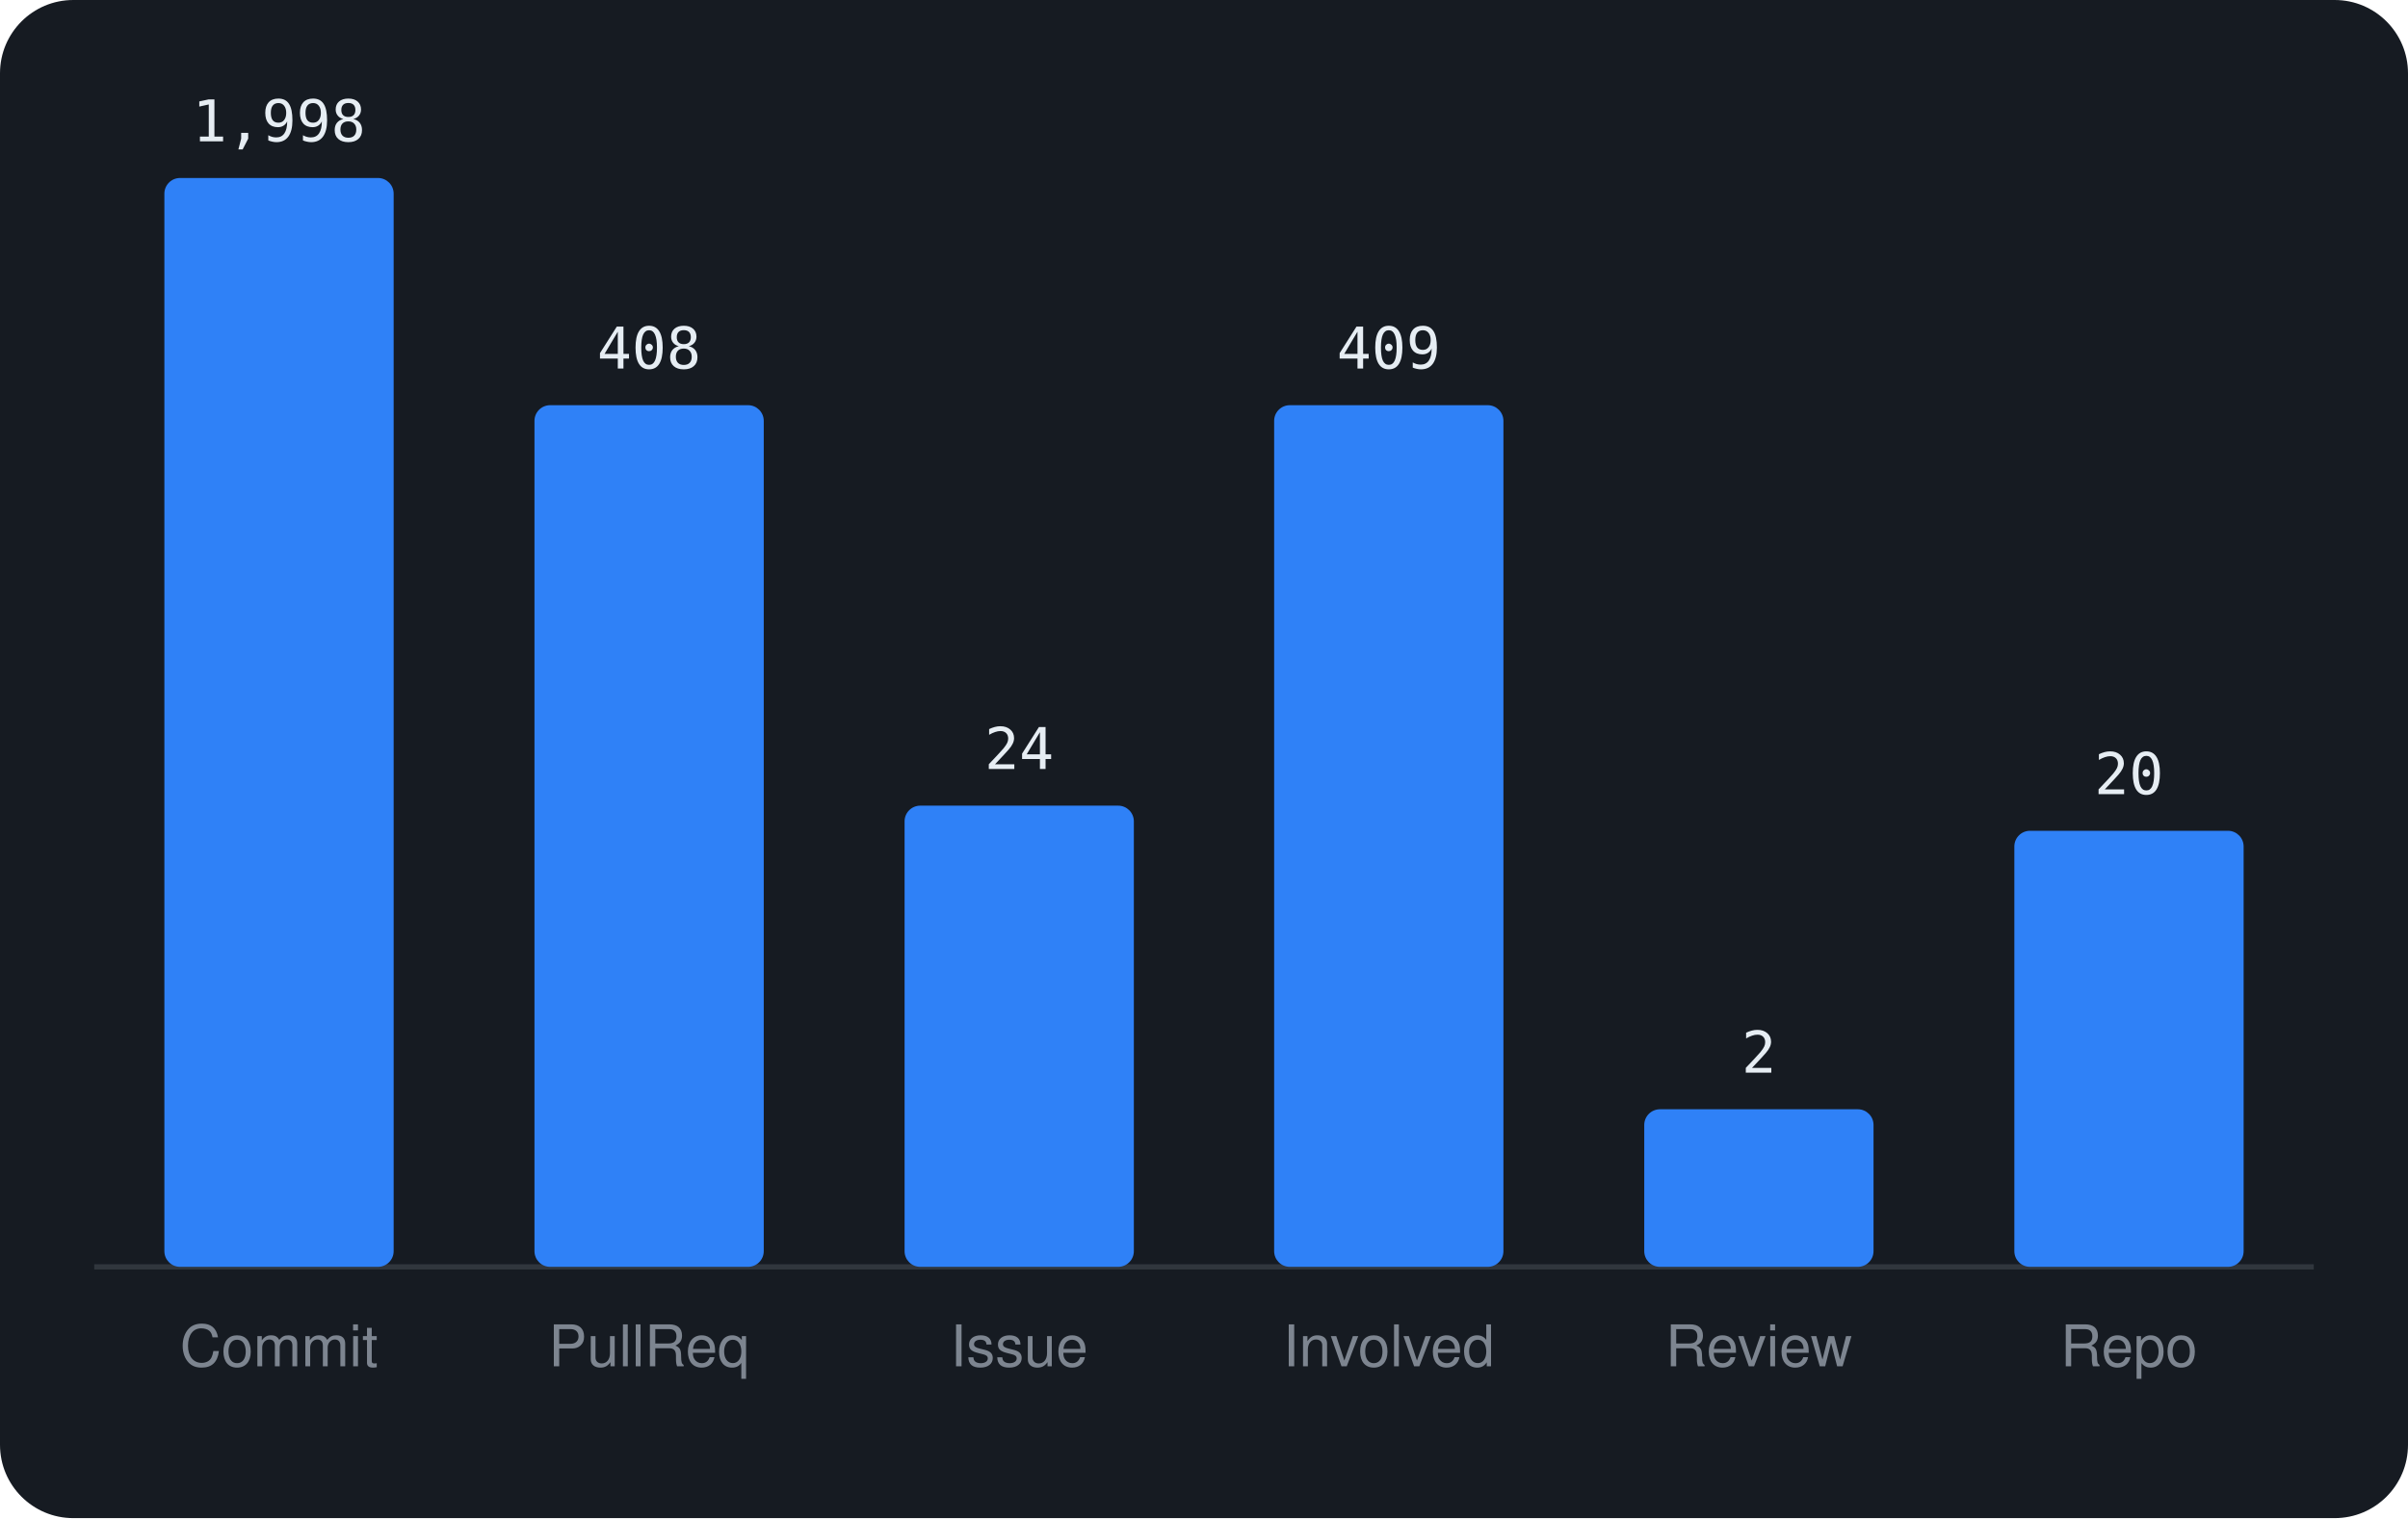
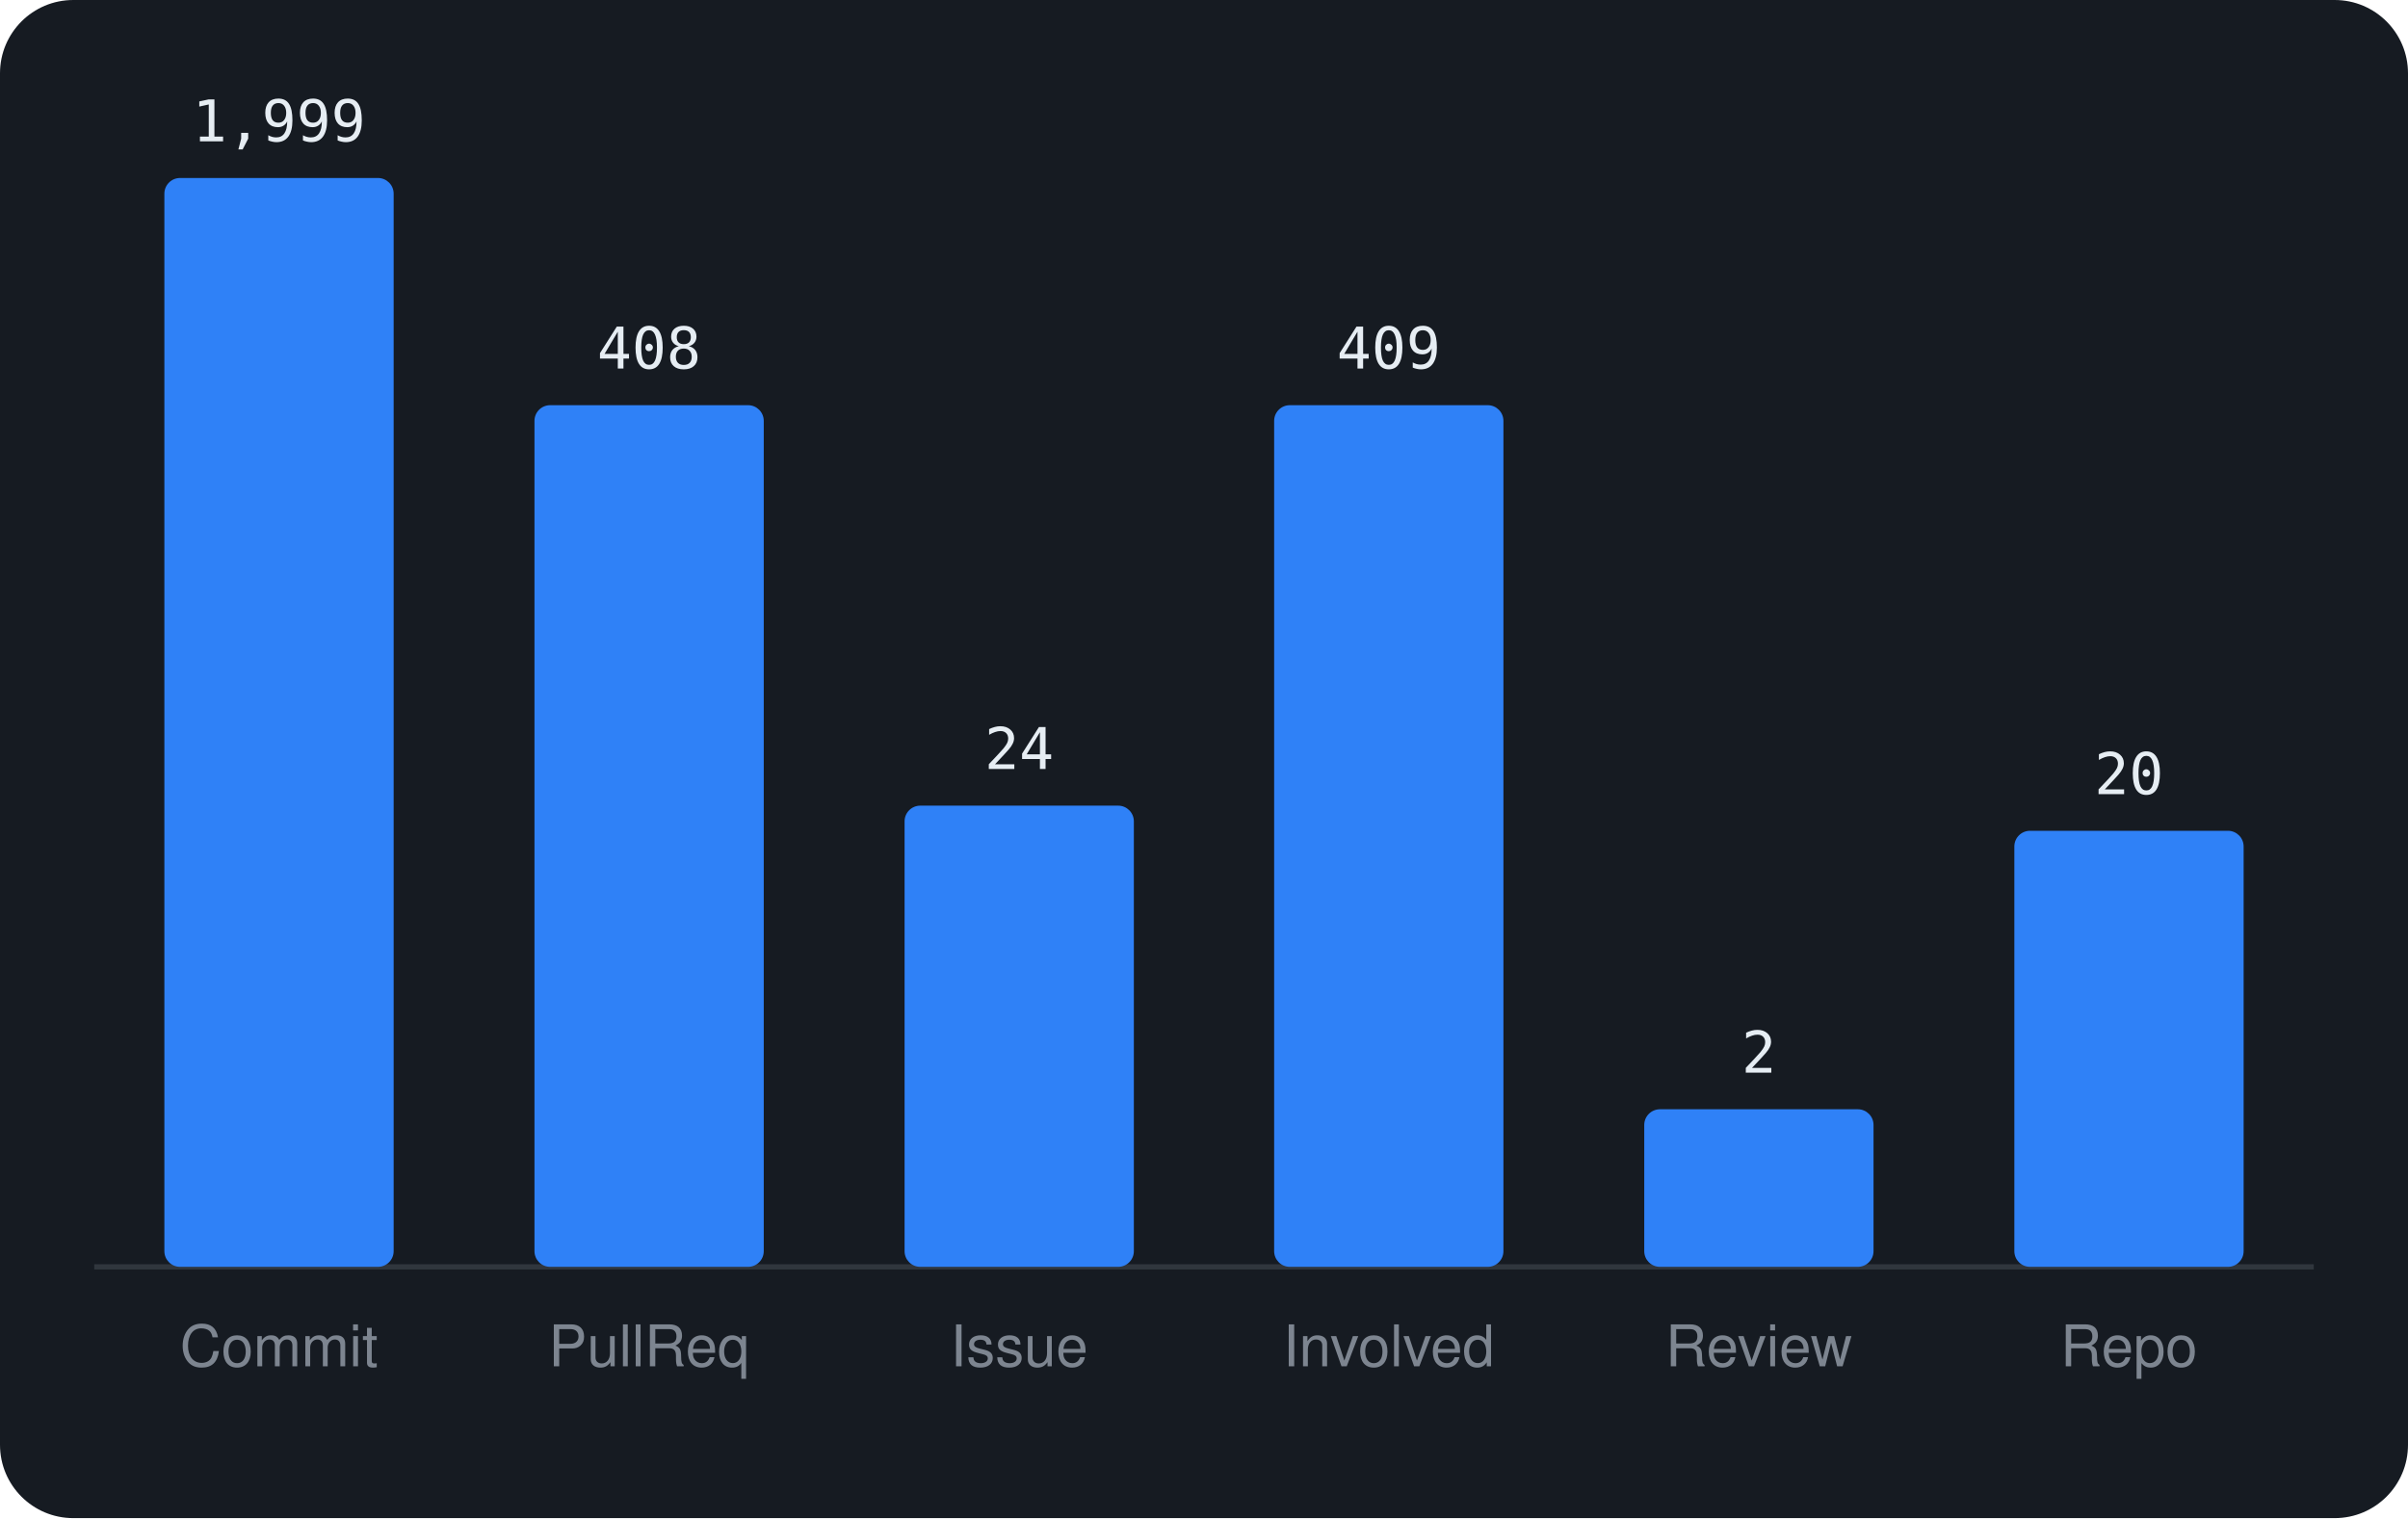
<svg xmlns="http://www.w3.org/2000/svg" viewBox="0 0 460 290" width="460" height="290" font-family="-apple-system,BlinkMacSystemFont,'Segoe UI',Helvetica,Arial,sans-serif">
  <rect width="460" height="290" rx="14" fill="#161b22" />
  <line x1="18" y1="242" x2="442" y2="242" stroke="#30363d" />
  <rect x="31.4" y="34.0" width="43.8" height="208.0" rx="3" fill="#2f81f7" />
-   <text x="53.3" y="27.0" text-anchor="middle" font-size="11" font-family="monospace" fill="#e6edf3">1,998</text>
+   <text x="53.3" y="27.0" text-anchor="middle" font-size="11" font-family="monospace" fill="#e6edf3">1,999</text>
  <text x="53.3" y="261" text-anchor="middle" font-size="11" fill="#7d8590">Commit</text>
  <rect x="102.1" y="77.4" width="43.8" height="164.6" rx="3" fill="#2f81f7" />
  <text x="124.0" y="70.4" text-anchor="middle" font-size="11" font-family="monospace" fill="#e6edf3">408</text>
  <text x="124.0" y="261" text-anchor="middle" font-size="11" fill="#7d8590">PullReq</text>
  <rect x="172.8" y="153.9" width="43.8" height="88.1" rx="3" fill="#2f81f7" />
  <text x="194.7" y="146.9" text-anchor="middle" font-size="11" font-family="monospace" fill="#e6edf3">24</text>
  <text x="194.7" y="261" text-anchor="middle" font-size="11" fill="#7d8590">Issue</text>
  <rect x="243.4" y="77.4" width="43.8" height="164.6" rx="3" fill="#2f81f7" />
  <text x="265.3" y="70.4" text-anchor="middle" font-size="11" font-family="monospace" fill="#e6edf3">409</text>
  <text x="265.3" y="261" text-anchor="middle" font-size="11" fill="#7d8590">Involved</text>
  <rect x="314.1" y="211.9" width="43.8" height="30.1" rx="3" fill="#2f81f7" />
  <text x="336.0" y="204.9" text-anchor="middle" font-size="11" font-family="monospace" fill="#e6edf3">2</text>
  <text x="336.0" y="261" text-anchor="middle" font-size="11" fill="#7d8590">Review</text>
  <rect x="384.8" y="158.7" width="43.8" height="83.3" rx="3" fill="#2f81f7" />
  <text x="406.7" y="151.7" text-anchor="middle" font-size="11" font-family="monospace" fill="#e6edf3">20</text>
  <text x="406.7" y="261" text-anchor="middle" font-size="11" fill="#7d8590">Repo</text>
</svg>
